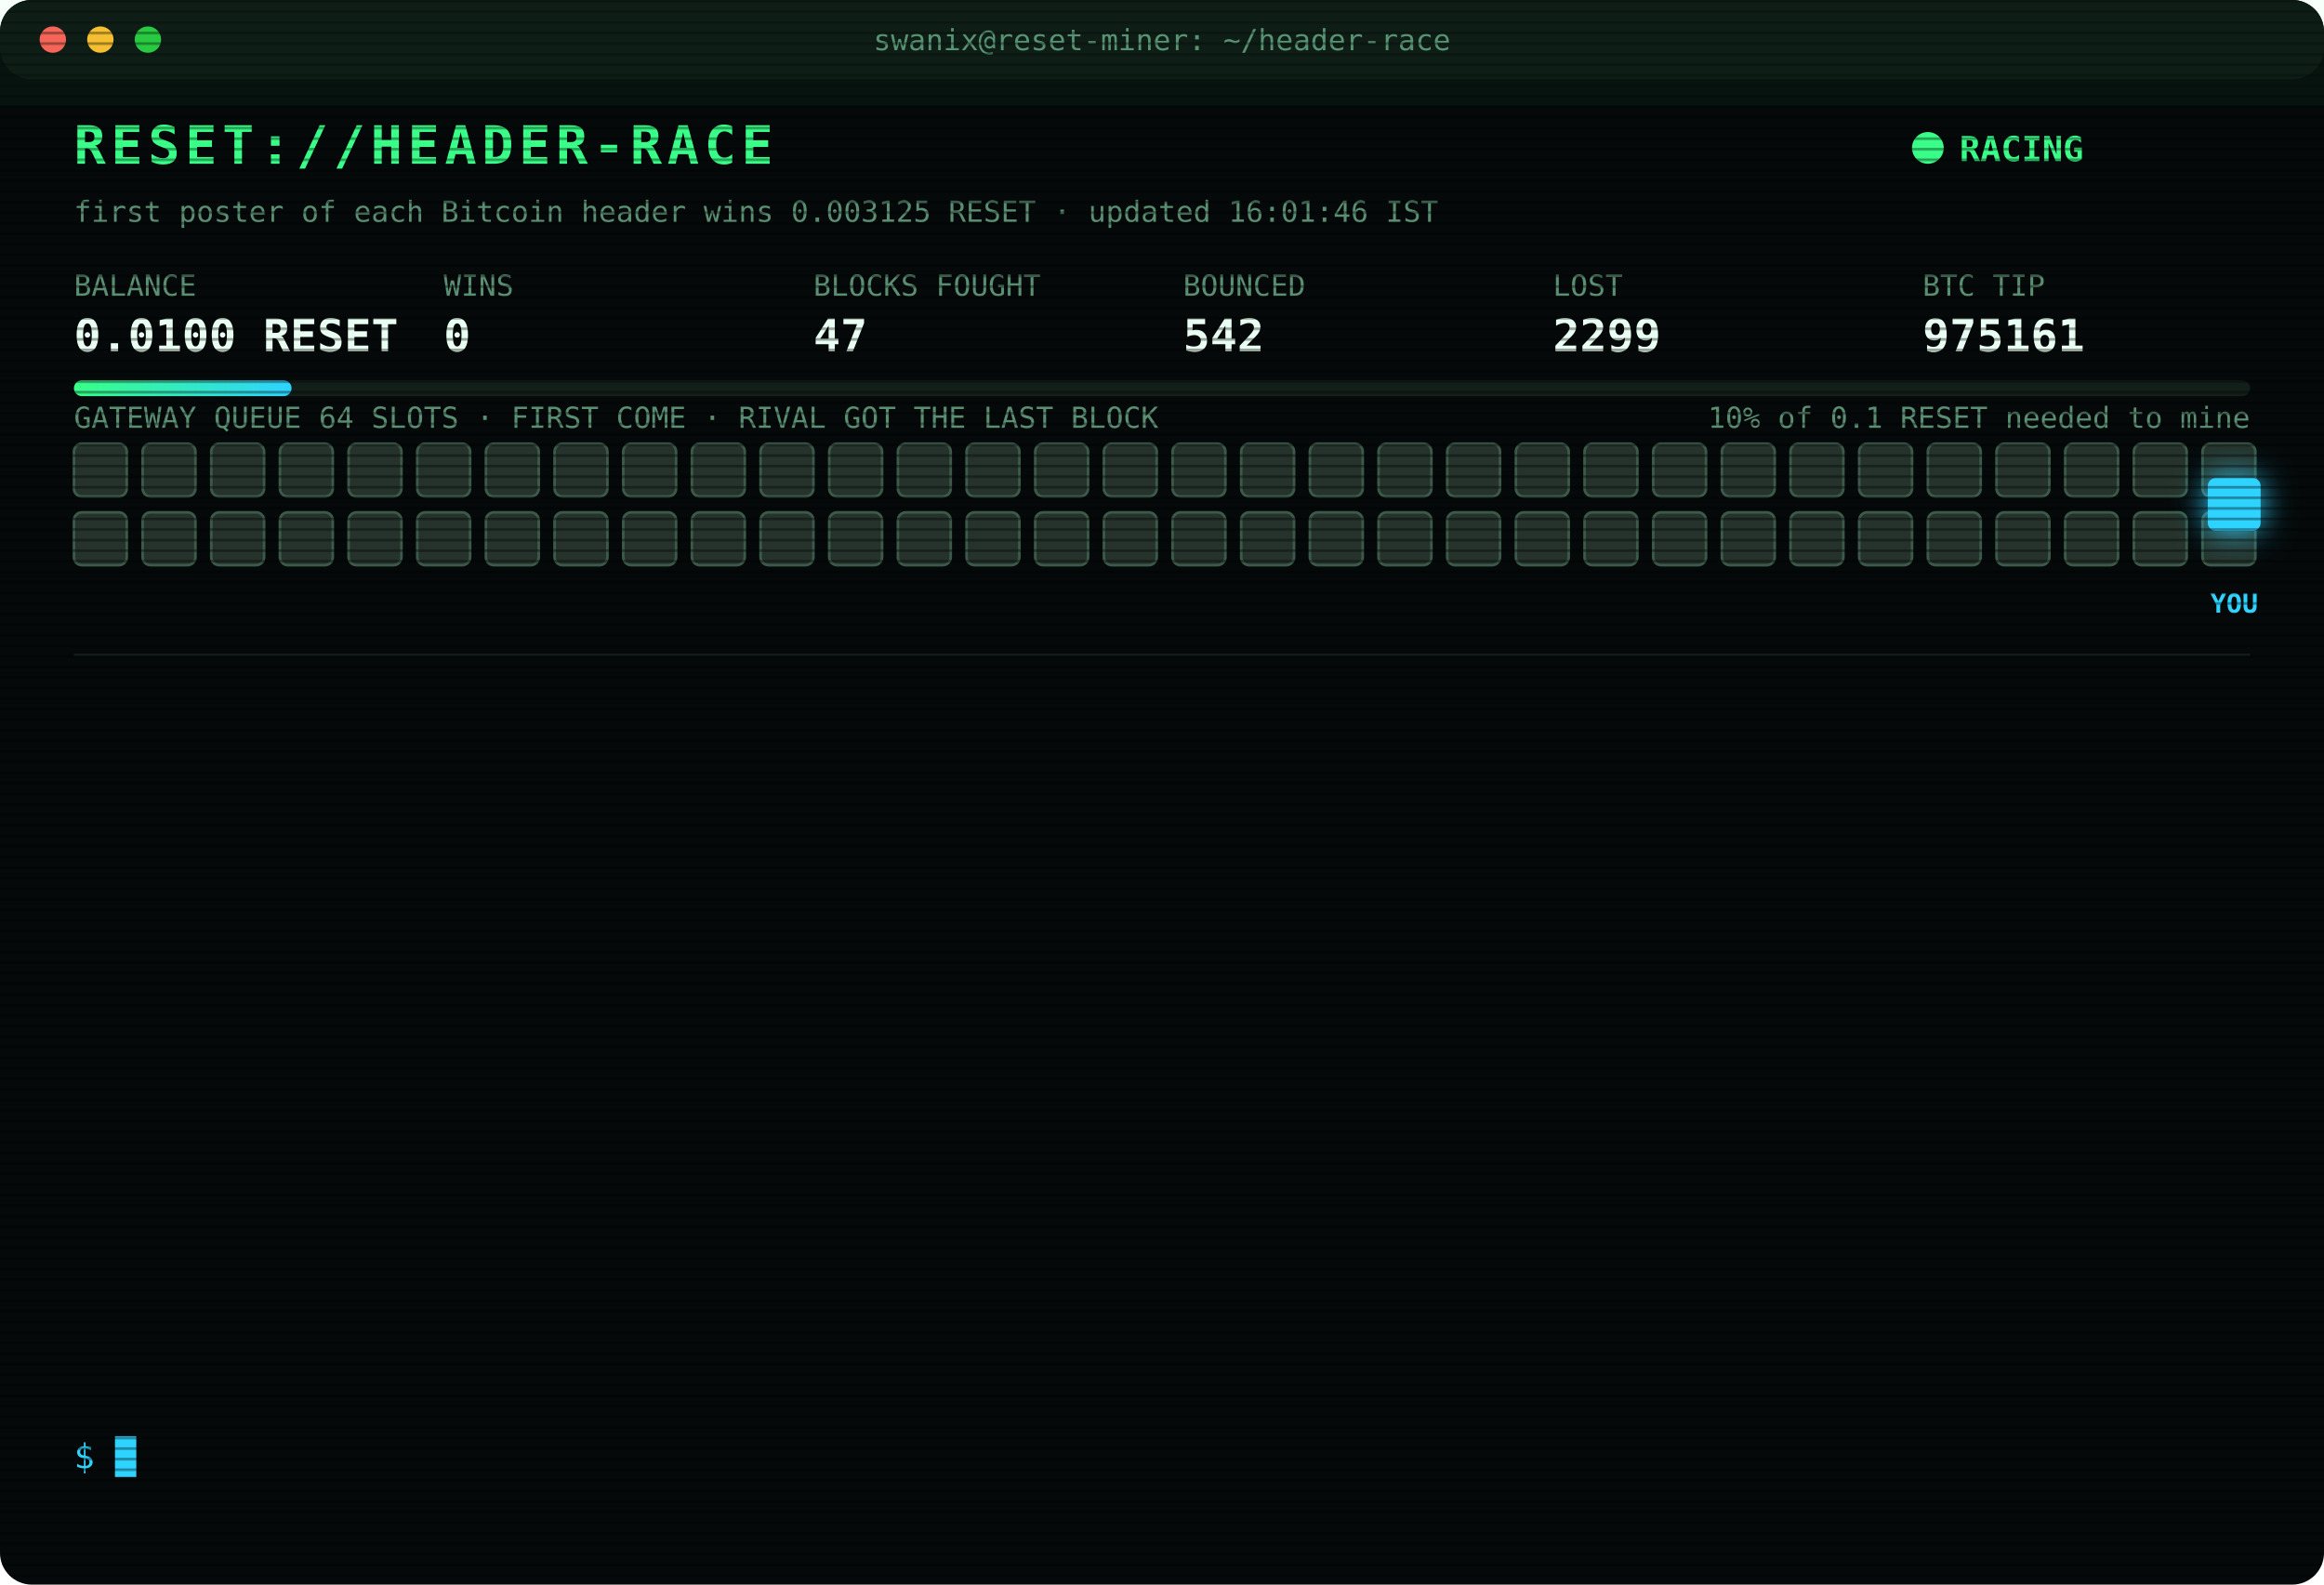
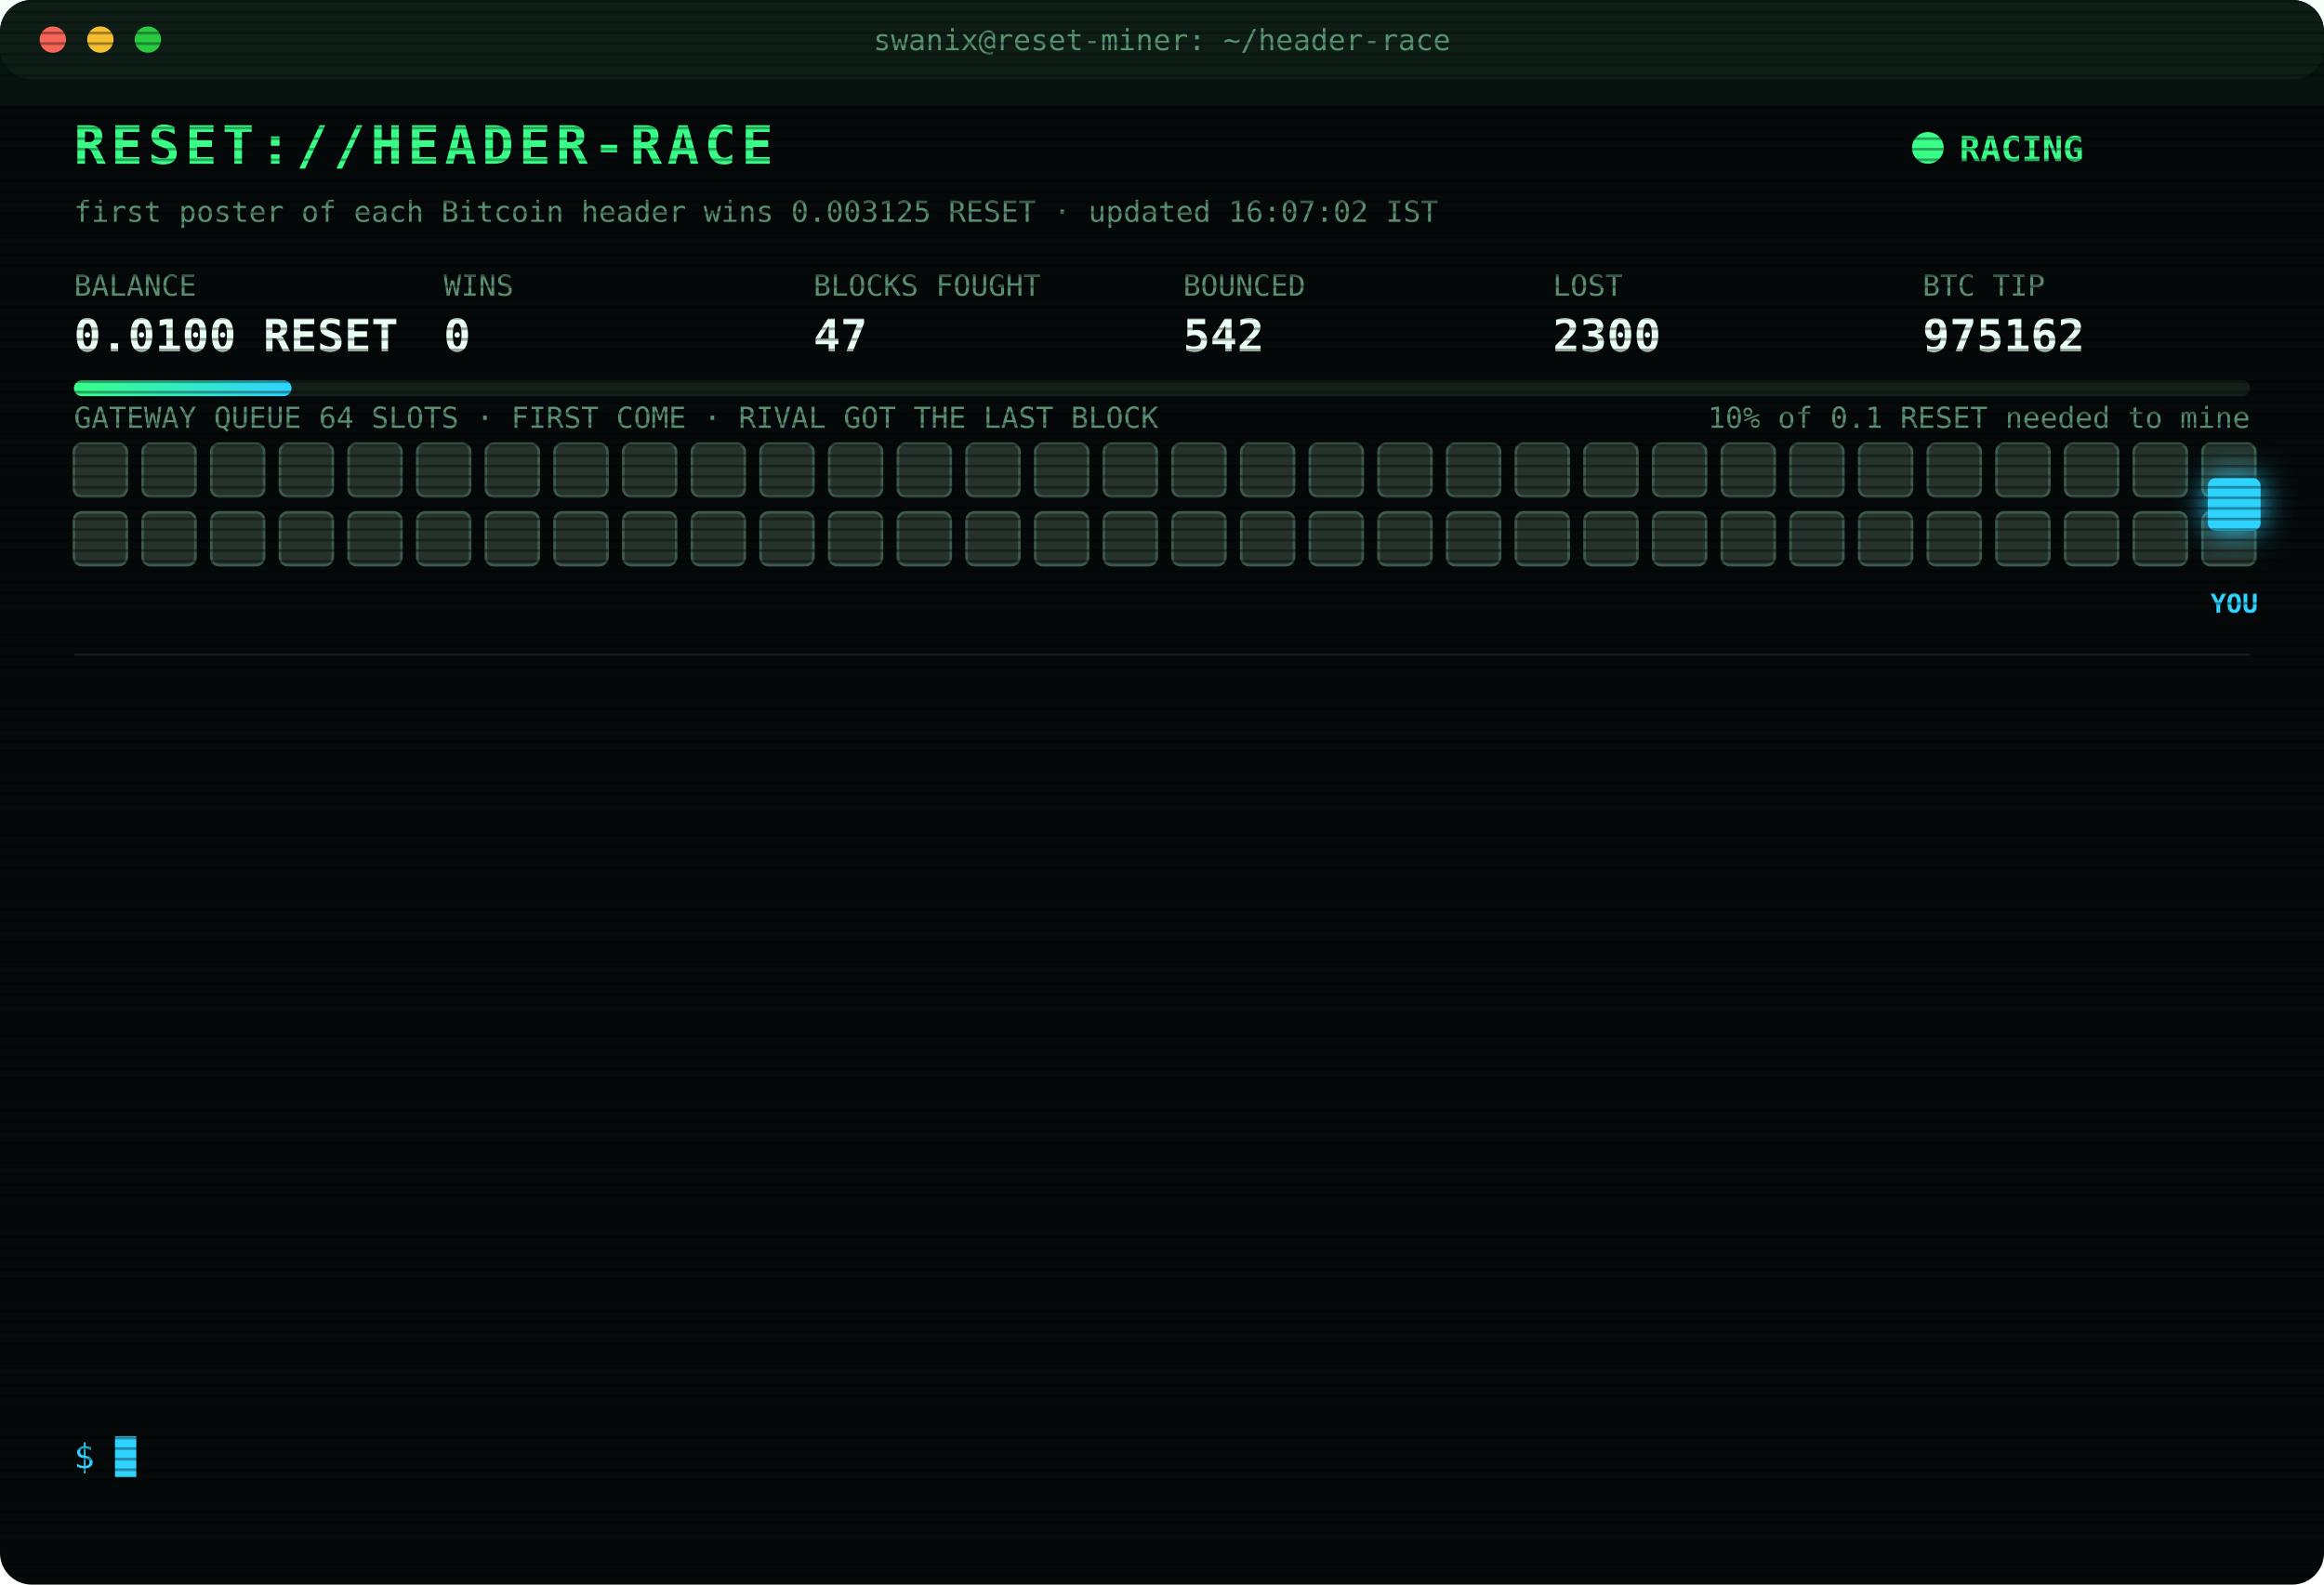
<svg xmlns="http://www.w3.org/2000/svg" width="880" height="600" viewBox="0 0 880 600" font-family="ui-monospace,SFMono-Regular,Menlo,Consolas,monospace">
  <style>
text{font-size:13px;fill:#7CFFB2}
.title{font-size:20px;font-weight:700;fill:#39FF88;letter-spacing:2px;animation:glitch 3s infinite steps(1)}
.sub{fill:#2fd3ff}.k{fill:#5a8f73;font-size:11px}.v{font-size:17px;font-weight:700;fill:#eafff3}
.ts{fill:#3f6b56}.boot{fill:#2fd3ff}.dim{fill:#5a8f73}.bad{fill:#ff4d6d}.warn{fill:#ffd23f}.mag{fill:#ff5cf0}.win{fill:#39FF88;font-weight:700}
.tag{font-size:10px;fill:#2fd3ff;font-weight:700}
.rival{fill:#26332c;stroke:#3c5a49;animation:jam 1.2s infinite alternate}
.idle{fill:#141c18;stroke:#22302a;animation:breathe 4s infinite}
.me{fill:#2fd3ff;filter:drop-shadow(0 0 6px #2fd3ff)}
.hover{animation:nudge 1.1s infinite ease-in-out}.bounce{animation:kick 1.4s infinite}
.ln{opacity:0;animation:in .4s forwards}
.cur{animation:blink 1s infinite steps(1)}
.scan{animation:scan 6s infinite linear}
.led{animation:blink 1.4s infinite}
@keyframes in{from{opacity:0;transform:translateX(-6px)}to{opacity:1;transform:none}}
@keyframes blink{50%{opacity:0}}
@keyframes jam{to{fill:#33463b}}
@keyframes breathe{50%{opacity:.4}}
@keyframes nudge{50%{transform:translateX(-10px)}}
@keyframes kick{0%,100%{transform:none}30%{transform:translateX(-14px)}55%{transform:translateX(10px) translateY(-6px)}}
@keyframes glitch{0%,92%{transform:none}93%{transform:translateX(2px);fill:#ff4d6d}95%{transform:translateX(-2px);fill:#2fd3ff}97%{transform:none}}
@keyframes scan{from{transform:translateY(-40px)}to{transform:translateY(600px)}}
</style>
  <defs>
    <pattern id="sl" width="4" height="4" patternUnits="userSpaceOnUse">
      <rect width="4" height="1" fill="#000" opacity=".35" />
    </pattern>
    <linearGradient id="bar">
      <stop offset="0" stop-color="#39FF88" />
      <stop offset="1" stop-color="#2fd3ff" />
    </linearGradient>
  </defs>
  <rect width="880" height="600" rx="12" fill="#05090a" />
  <rect width="880" height="30" rx="12" fill="#0d1512" />
  <circle cx="20" cy="15" r="5" fill="#ff5f57" />
  <circle cx="38" cy="15" r="5" fill="#febc2e" />
  <circle cx="56" cy="15" r="5" fill="#28c840" />
  <text x="440" y="19" text-anchor="middle" class="k">swanix@reset-miner: ~/header-race</text>
  <text x="28" y="62" class="title">RESET://HEADER-RACE</text>
  <circle class="led" cx="730" cy="56" r="6" fill="#39FF88" />
  <text x="742" y="61" class="win">RACING</text>
-   <text x="28" y="84" class="k">first poster of each Bitcoin header wins 0.003125 RESET · updated 16:01:46 IST</text>
+   <text x="28" y="84" class="k">first poster of each Bitcoin header wins 0.003125 RESET · updated 16:07:02 IST</text>
  <text x="28" y="112" class="k">BALANCE</text>
  <text x="28" y="133" class="v">0.0100 RESET</text>
  <text x="168" y="112" class="k">WINS</text>
  <text x="168" y="133" class="v">0</text>
  <text x="308" y="112" class="k">BLOCKS FOUGHT</text>
  <text x="308" y="133" class="v">47</text>
  <text x="448" y="112" class="k">BOUNCED</text>
  <text x="448" y="133" class="v">542</text>
  <text x="588" y="112" class="k">LOST</text>
-   <text x="588" y="133" class="v">2299</text>
+   <text x="588" y="133" class="v">2300</text>
  <text x="728" y="112" class="k">BTC TIP</text>
-   <text x="728" y="133" class="v">975161</text>
+   <text x="728" y="133" class="v">975162</text>
  <rect x="28" y="144" width="824" height="6" rx="3" fill="#13201a" />
  <rect x="28" y="144" width="82.4" height="6" rx="3" fill="url(#bar)" />
  <text x="852" y="162" text-anchor="end" class="k">10% of 0.1 RESET needed to mine</text>
  <text x="28" y="162" class="k">GATEWAY QUEUE 64 SLOTS · FIRST COME · RIVAL GOT THE LAST BLOCK</text>
  <rect class="rival" x="28" y="168" width="20" height="20" rx="3" style="animation-delay:0.00s" />
  <rect class="rival" x="54" y="168" width="20" height="20" rx="3" style="animation-delay:0.05s" />
  <rect class="rival" x="80" y="168" width="20" height="20" rx="3" style="animation-delay:0.10s" />
  <rect class="rival" x="106" y="168" width="20" height="20" rx="3" style="animation-delay:0.15s" />
  <rect class="rival" x="132" y="168" width="20" height="20" rx="3" style="animation-delay:0.20s" />
  <rect class="rival" x="158" y="168" width="20" height="20" rx="3" style="animation-delay:0.25s" />
  <rect class="rival" x="184" y="168" width="20" height="20" rx="3" style="animation-delay:0.30s" />
  <rect class="rival" x="210" y="168" width="20" height="20" rx="3" style="animation-delay:0.35s" />
  <rect class="rival" x="236" y="168" width="20" height="20" rx="3" style="animation-delay:0.40s" />
  <rect class="rival" x="262" y="168" width="20" height="20" rx="3" style="animation-delay:0.45s" />
  <rect class="rival" x="288" y="168" width="20" height="20" rx="3" style="animation-delay:0.50s" />
  <rect class="rival" x="314" y="168" width="20" height="20" rx="3" style="animation-delay:0.55s" />
  <rect class="rival" x="340" y="168" width="20" height="20" rx="3" style="animation-delay:0.60s" />
  <rect class="rival" x="366" y="168" width="20" height="20" rx="3" style="animation-delay:0.65s" />
  <rect class="rival" x="392" y="168" width="20" height="20" rx="3" style="animation-delay:0.70s" />
  <rect class="rival" x="418" y="168" width="20" height="20" rx="3" style="animation-delay:0.75s" />
  <rect class="rival" x="444" y="168" width="20" height="20" rx="3" style="animation-delay:0.80s" />
  <rect class="rival" x="470" y="168" width="20" height="20" rx="3" style="animation-delay:0.85s" />
  <rect class="rival" x="496" y="168" width="20" height="20" rx="3" style="animation-delay:0.90s" />
  <rect class="rival" x="522" y="168" width="20" height="20" rx="3" style="animation-delay:0.95s" />
  <rect class="rival" x="548" y="168" width="20" height="20" rx="3" style="animation-delay:1.00s" />
  <rect class="rival" x="574" y="168" width="20" height="20" rx="3" style="animation-delay:1.05s" />
  <rect class="rival" x="600" y="168" width="20" height="20" rx="3" style="animation-delay:1.10s" />
  <rect class="rival" x="626" y="168" width="20" height="20" rx="3" style="animation-delay:1.15s" />
  <rect class="rival" x="652" y="168" width="20" height="20" rx="3" style="animation-delay:1.20s" />
  <rect class="rival" x="678" y="168" width="20" height="20" rx="3" style="animation-delay:1.25s" />
  <rect class="rival" x="704" y="168" width="20" height="20" rx="3" style="animation-delay:1.30s" />
  <rect class="rival" x="730" y="168" width="20" height="20" rx="3" style="animation-delay:1.35s" />
  <rect class="rival" x="756" y="168" width="20" height="20" rx="3" style="animation-delay:1.40s" />
  <rect class="rival" x="782" y="168" width="20" height="20" rx="3" style="animation-delay:1.45s" />
  <rect class="rival" x="808" y="168" width="20" height="20" rx="3" style="animation-delay:1.50s" />
  <rect class="rival" x="834" y="168" width="20" height="20" rx="3" style="animation-delay:1.55s" />
  <rect class="rival" x="28" y="194" width="20" height="20" rx="3" style="animation-delay:1.60s" />
  <rect class="rival" x="54" y="194" width="20" height="20" rx="3" style="animation-delay:1.65s" />
  <rect class="rival" x="80" y="194" width="20" height="20" rx="3" style="animation-delay:1.70s" />
  <rect class="rival" x="106" y="194" width="20" height="20" rx="3" style="animation-delay:1.75s" />
  <rect class="rival" x="132" y="194" width="20" height="20" rx="3" style="animation-delay:1.80s" />
  <rect class="rival" x="158" y="194" width="20" height="20" rx="3" style="animation-delay:1.85s" />
  <rect class="rival" x="184" y="194" width="20" height="20" rx="3" style="animation-delay:1.90s" />
  <rect class="rival" x="210" y="194" width="20" height="20" rx="3" style="animation-delay:1.95s" />
  <rect class="rival" x="236" y="194" width="20" height="20" rx="3" style="animation-delay:2.00s" />
  <rect class="rival" x="262" y="194" width="20" height="20" rx="3" style="animation-delay:2.05s" />
  <rect class="rival" x="288" y="194" width="20" height="20" rx="3" style="animation-delay:2.10s" />
  <rect class="rival" x="314" y="194" width="20" height="20" rx="3" style="animation-delay:2.15s" />
  <rect class="rival" x="340" y="194" width="20" height="20" rx="3" style="animation-delay:2.20s" />
  <rect class="rival" x="366" y="194" width="20" height="20" rx="3" style="animation-delay:2.25s" />
  <rect class="rival" x="392" y="194" width="20" height="20" rx="3" style="animation-delay:2.30s" />
  <rect class="rival" x="418" y="194" width="20" height="20" rx="3" style="animation-delay:2.35s" />
  <rect class="rival" x="444" y="194" width="20" height="20" rx="3" style="animation-delay:2.40s" />
  <rect class="rival" x="470" y="194" width="20" height="20" rx="3" style="animation-delay:2.45s" />
  <rect class="rival" x="496" y="194" width="20" height="20" rx="3" style="animation-delay:2.50s" />
  <rect class="rival" x="522" y="194" width="20" height="20" rx="3" style="animation-delay:2.55s" />
  <rect class="rival" x="548" y="194" width="20" height="20" rx="3" style="animation-delay:2.60s" />
  <rect class="rival" x="574" y="194" width="20" height="20" rx="3" style="animation-delay:2.65s" />
  <rect class="rival" x="600" y="194" width="20" height="20" rx="3" style="animation-delay:2.70s" />
  <rect class="rival" x="626" y="194" width="20" height="20" rx="3" style="animation-delay:2.75s" />
  <rect class="rival" x="652" y="194" width="20" height="20" rx="3" style="animation-delay:2.80s" />
  <rect class="rival" x="678" y="194" width="20" height="20" rx="3" style="animation-delay:2.85s" />
  <rect class="rival" x="704" y="194" width="20" height="20" rx="3" style="animation-delay:2.90s" />
  <rect class="rival" x="730" y="194" width="20" height="20" rx="3" style="animation-delay:2.95s" />
  <rect class="rival" x="756" y="194" width="20" height="20" rx="3" style="animation-delay:3.00s" />
  <rect class="rival" x="782" y="194" width="20" height="20" rx="3" style="animation-delay:3.05s" />
  <rect class="rival" x="808" y="194" width="20" height="20" rx="3" style="animation-delay:3.10s" />
  <rect class="rival" x="834" y="194" width="20" height="20" rx="3" style="animation-delay:3.15s" />
  <g class="hover">
    <rect class="me" x="836" y="181" width="20" height="20" rx="3" />
    <text class="tag" x="846" y="232" text-anchor="middle">YOU</text>
  </g>
  <line x1="28" x2="852" y1="248" y2="248" stroke="#13201a" />
  <g class="ln" style="animation-delay:0.40s">
-     <text x="28" y="270" class="ts">13:34:27</text>
-     <text x="104" y="270" class="bad">[LOST] #975147 taken by a rival miner</text>
+     <text x="28" y="270" class="ts">13:43:12</text>
+     <text x="104" y="270" class="bad">[LOST] #975148 taken by a rival miner</text>
  </g>
  <g class="ln" style="animation-delay:0.65s">
-     <text x="28" y="292" class="ts">13:43:12</text>
-     <text x="104" y="292" class="bad">[LOST] #975148 taken by a rival miner</text>
+     <text x="28" y="292" class="ts">14:00:21</text>
+     <text x="104" y="292" class="bad">[LOST] #975149 taken by a rival miner</text>
  </g>
  <g class="ln" style="animation-delay:0.90s">
-     <text x="28" y="314" class="ts">14:00:21</text>
-     <text x="104" y="314" class="bad">[LOST] #975149 taken by a rival miner</text>
+     <text x="28" y="314" class="ts">14:11:21</text>
+     <text x="104" y="314" class="bad">[LOST] #975150 taken by a rival miner</text>
  </g>
  <g class="ln" style="animation-delay:1.15s">
-     <text x="28" y="336" class="ts">14:11:21</text>
-     <text x="104" y="336" class="bad">[LOST] #975150 taken by a rival miner</text>
+     <text x="28" y="336" class="ts">14:20:51</text>
+     <text x="104" y="336" class="bad">[LOST] #975151 taken by a rival miner</text>
  </g>
  <g class="ln" style="animation-delay:1.40s">
-     <text x="28" y="358" class="ts">14:20:51</text>
-     <text x="104" y="358" class="bad">[LOST] #975151 taken by a rival miner</text>
+     <text x="28" y="358" class="ts">14:24:52</text>
+     <text x="104" y="358" class="bad">[LOST] #975153 taken by a rival miner</text>
  </g>
  <g class="ln" style="animation-delay:1.65s">
-     <text x="28" y="380" class="ts">14:24:52</text>
-     <text x="104" y="380" class="bad">[LOST] #975153 taken by a rival miner</text>
+     <text x="28" y="380" class="ts">14:47:58</text>
+     <text x="104" y="380" class="bad">[LOST] #975154 taken by a rival miner</text>
  </g>
  <g class="ln" style="animation-delay:1.90s">
-     <text x="28" y="402" class="ts">14:47:58</text>
-     <text x="104" y="402" class="bad">[LOST] #975154 taken by a rival miner</text>
+     <text x="28" y="402" class="ts">14:54:49</text>
+     <text x="104" y="402" class="bad">[LOST] #975155 taken by a rival miner</text>
  </g>
  <g class="ln" style="animation-delay:2.15s">
-     <text x="28" y="424" class="ts">14:54:49</text>
-     <text x="104" y="424" class="bad">[LOST] #975155 taken by a rival miner</text>
+     <text x="28" y="424" class="ts">15:00:12</text>
+     <text x="104" y="424" class="bad">[LOST] #975156 taken by a rival miner</text>
  </g>
  <g class="ln" style="animation-delay:2.40s">
-     <text x="28" y="446" class="ts">15:00:12</text>
-     <text x="104" y="446" class="bad">[LOST] #975156 taken by a rival miner</text>
+     <text x="28" y="446" class="ts">15:00:23</text>
+     <text x="104" y="446" class="bad">[LOST] #975157 taken by a rival miner</text>
  </g>
  <g class="ln" style="animation-delay:2.65s">
-     <text x="28" y="468" class="ts">15:00:23</text>
-     <text x="104" y="468" class="bad">[LOST] #975157 taken by a rival miner</text>
+     <text x="28" y="468" class="ts">15:18:23</text>
+     <text x="104" y="468" class="bad">[LOST] #975158 taken by a rival miner</text>
  </g>
  <g class="ln" style="animation-delay:2.90s">
-     <text x="28" y="490" class="ts">15:18:23</text>
-     <text x="104" y="490" class="bad">[LOST] #975158 taken by a rival miner</text>
+     <text x="28" y="490" class="ts">16:00:12</text>
+     <text x="104" y="490" class="bad">[LOST] #975160 taken by a rival miner</text>
  </g>
  <g class="ln" style="animation-delay:3.15s">
-     <text x="28" y="512" class="ts">16:00:12</text>
-     <text x="104" y="512" class="bad">[LOST] #975160 taken by a rival miner</text>
+     <text x="28" y="512" class="ts">16:01:46</text>
+     <text x="104" y="512" class="bad">[LOST] #975161 taken by a rival miner</text>
  </g>
  <g class="ln" style="animation-delay:3.40s">
-     <text x="28" y="534" class="ts">16:01:46</text>
-     <text x="104" y="534" class="bad">[LOST] #975161 taken by a rival miner</text>
+     <text x="28" y="534" class="ts">16:07:02</text>
+     <text x="104" y="534" class="bad">[LOST] #975162 taken by a rival miner</text>
  </g>
  <text x="28" y="556" class="sub">$ <tspan class="cur">█</tspan>
  </text>
  <rect width="880" height="600" rx="12" fill="url(#sl)" pointer-events="none" />
  <rect class="scan" width="880" height="40" fill="#39FF88" opacity=".04" />
</svg>
